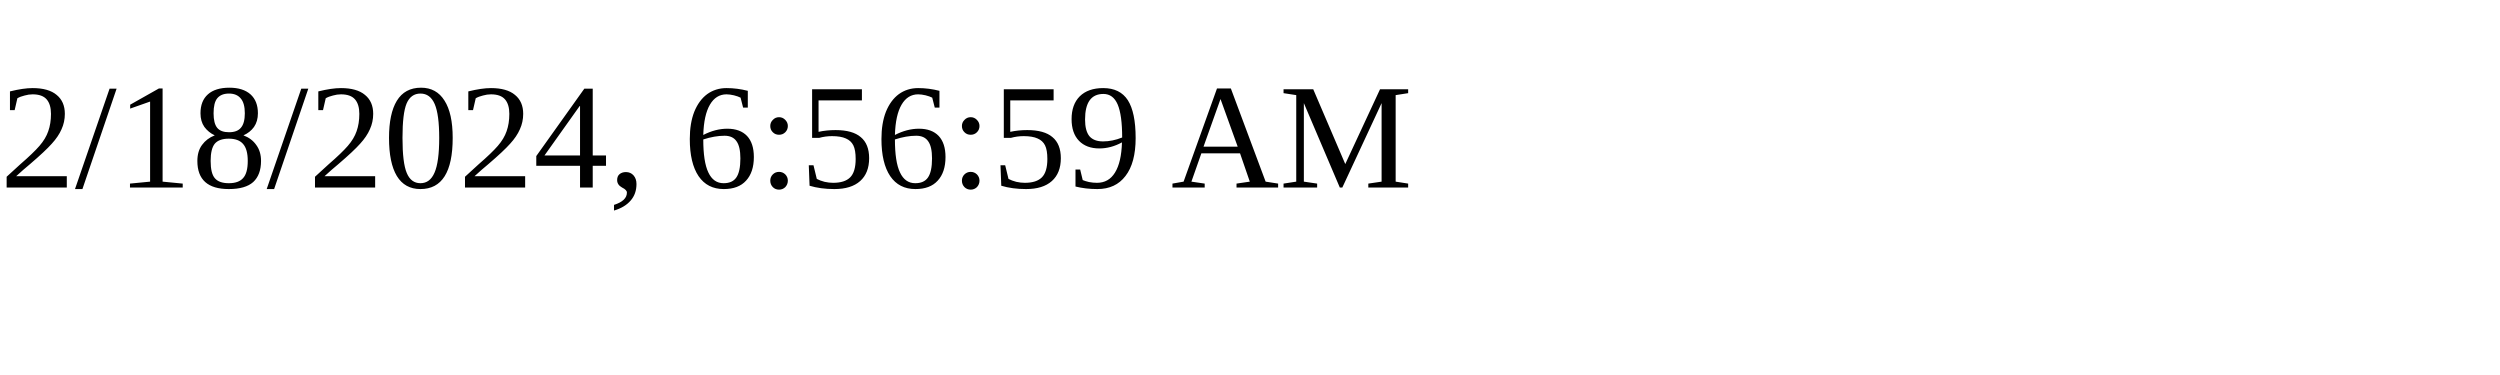
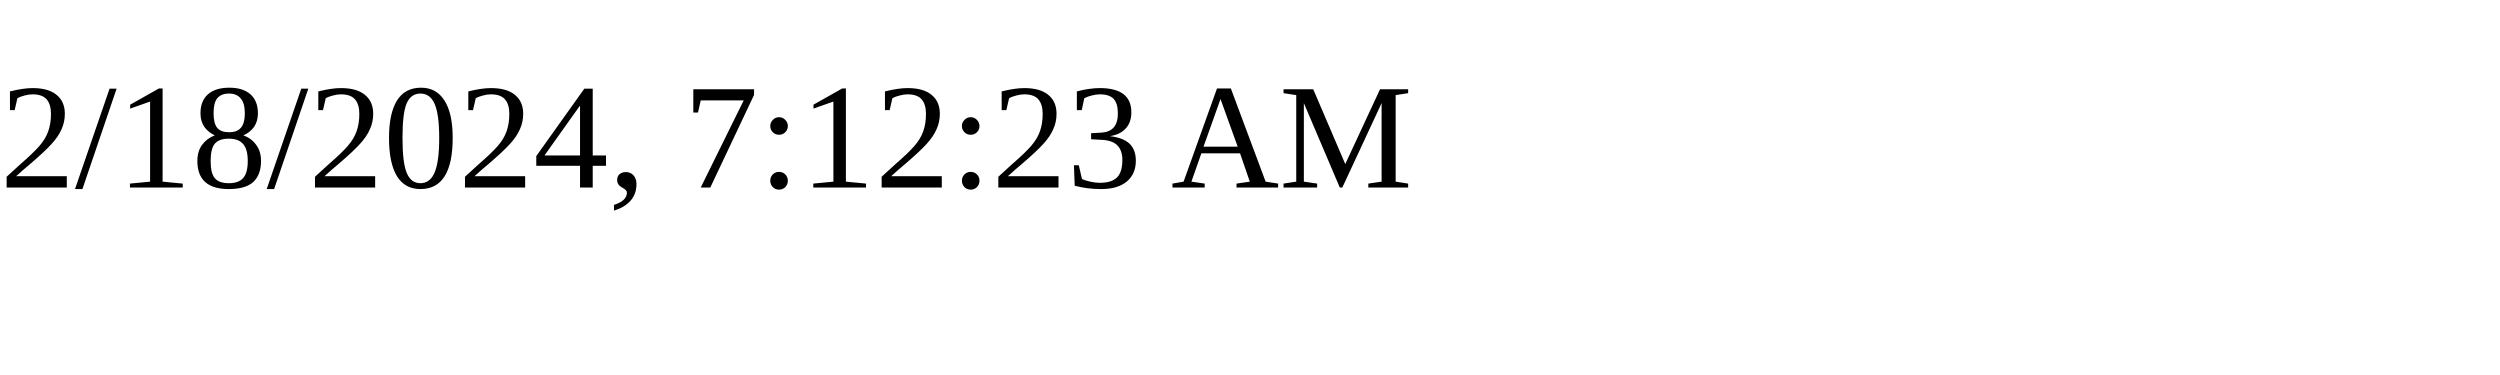
<svg xmlns="http://www.w3.org/2000/svg" height="30" width="200">
-   <text x="0" y="15">2/18/2024, 6:56:59 AM</text>
+   <text x="0" y="15">2/18/2024, 7:12:23 AM</text>
</svg>
